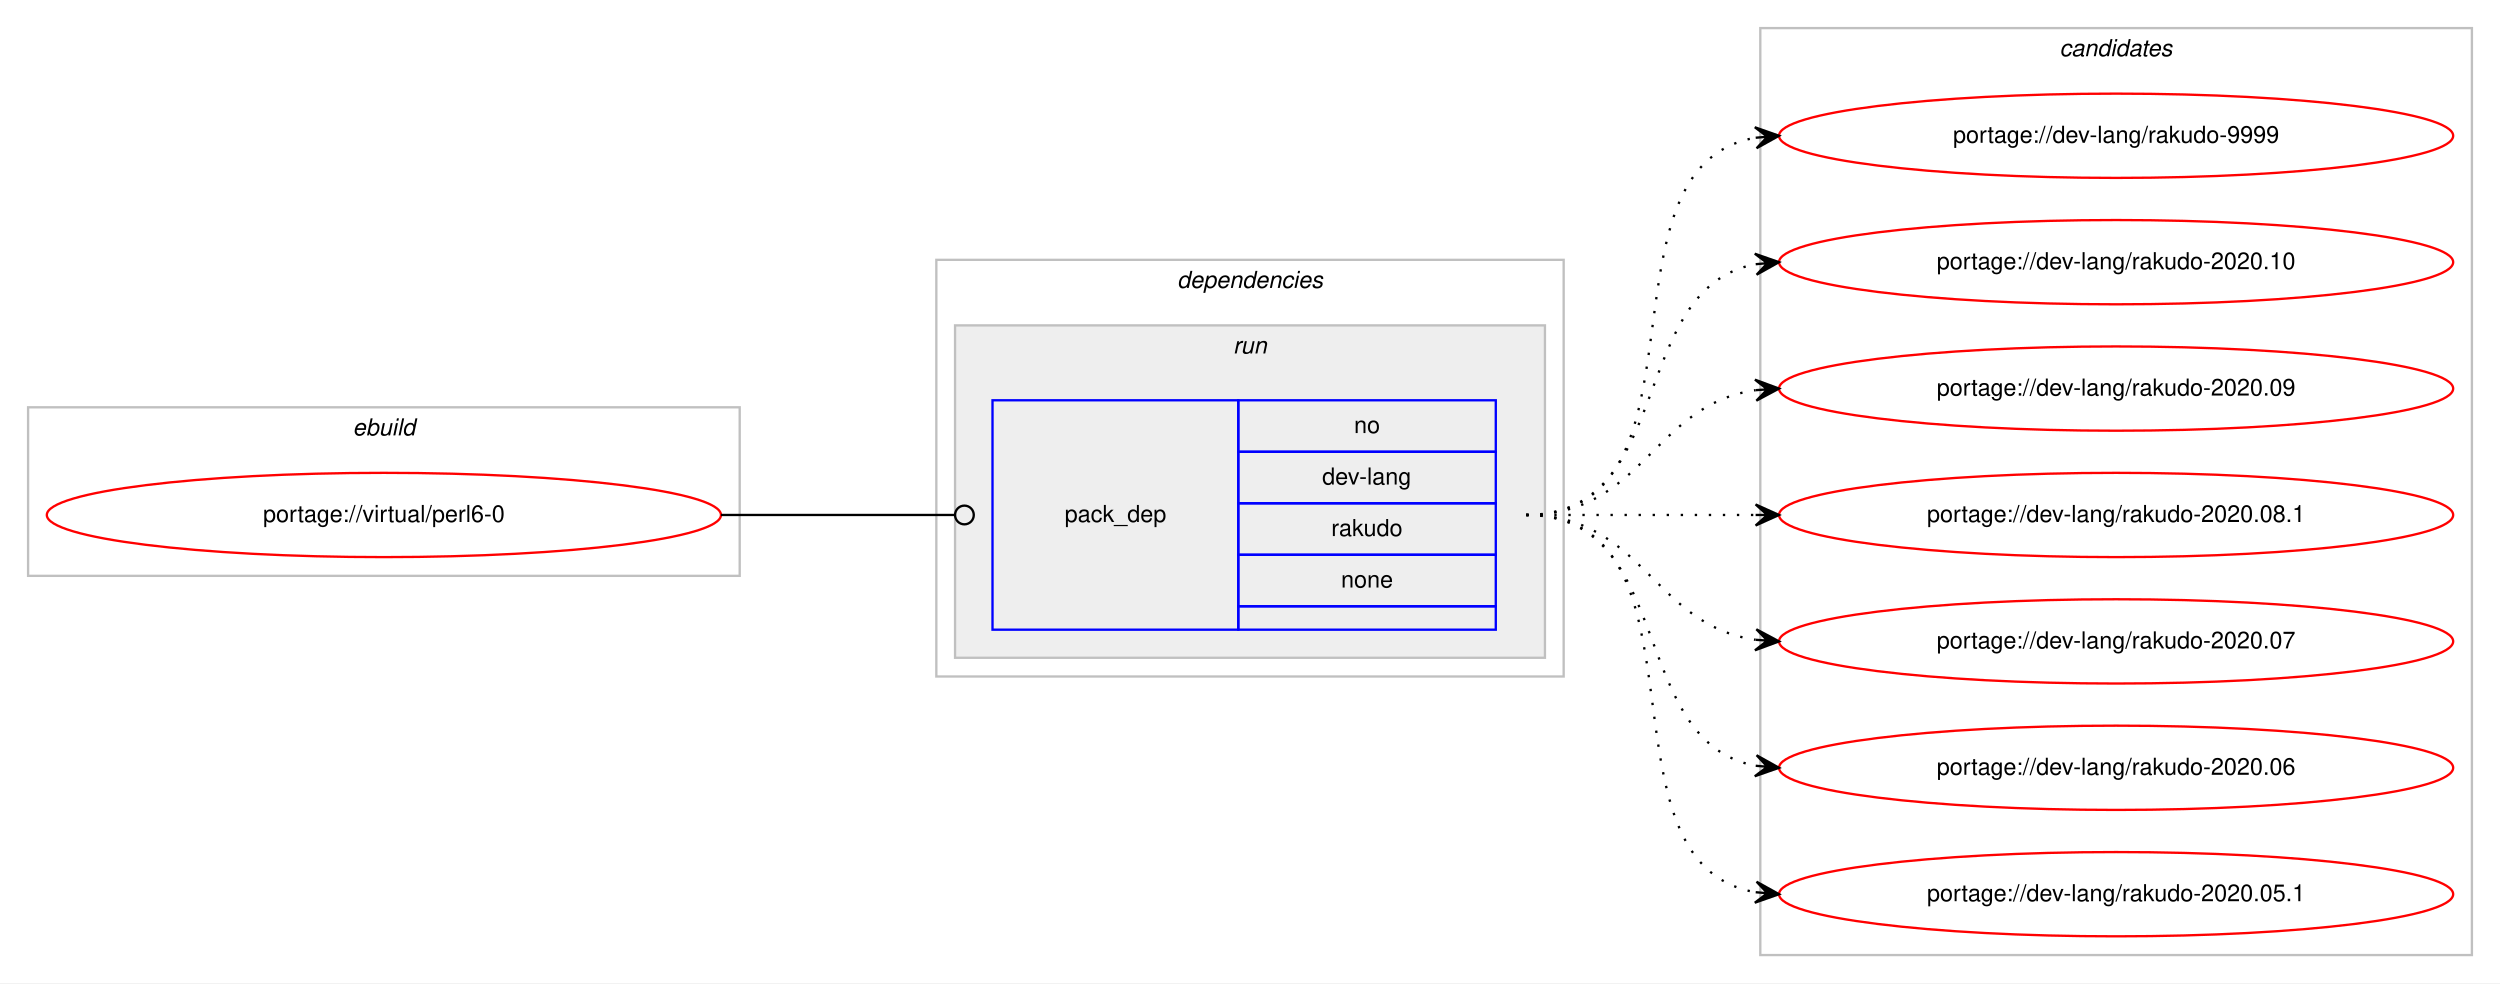
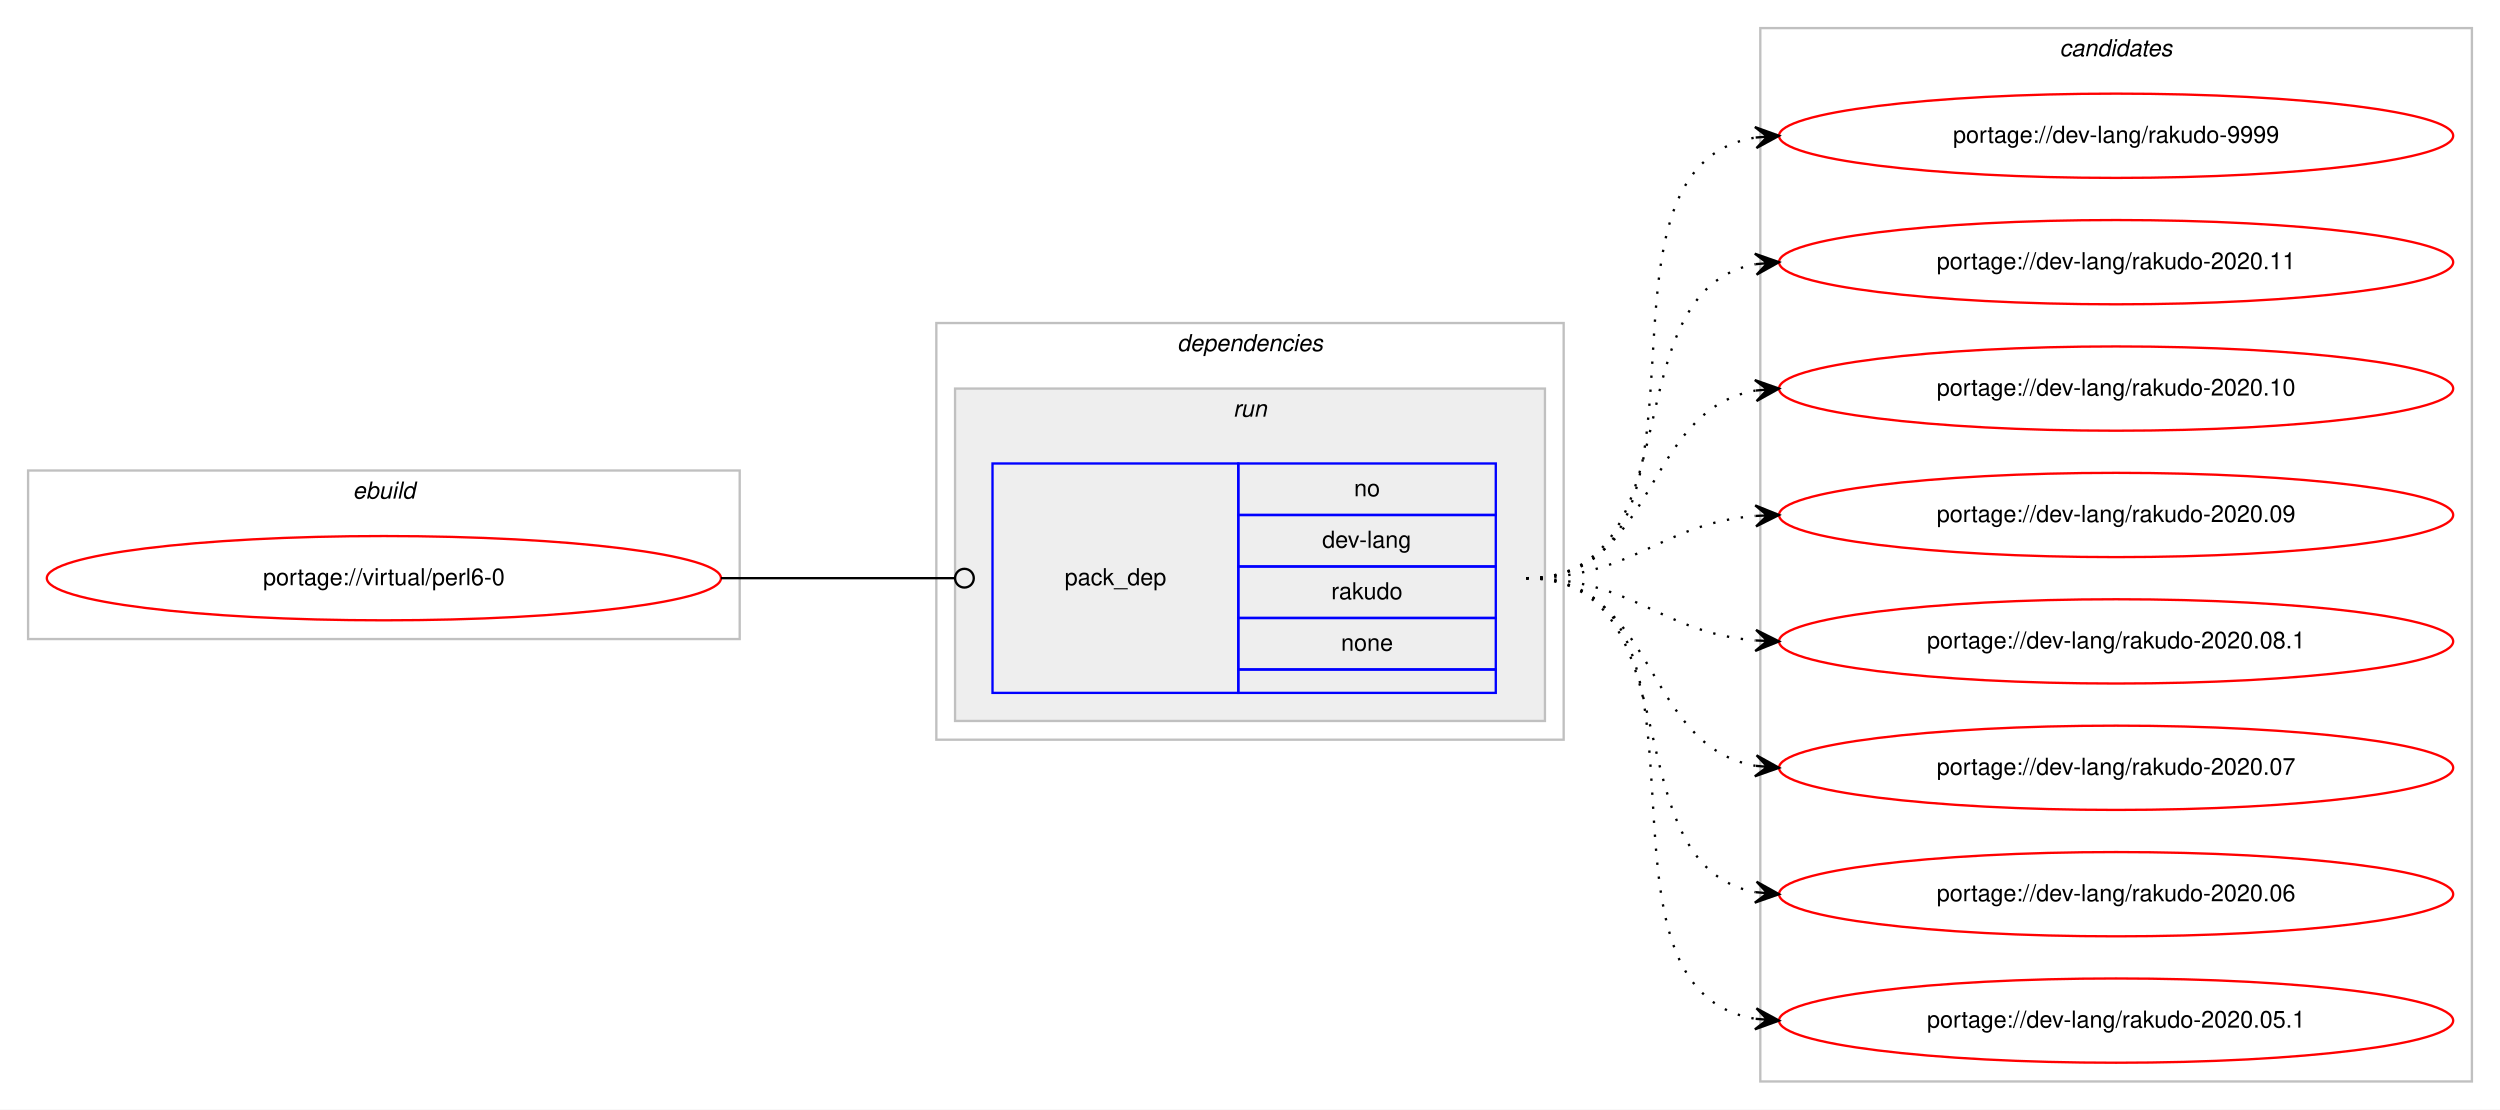
- <svg xmlns="http://www.w3.org/2000/svg" xmlns:xlink="http://www.w3.org/1999/xlink" width="1068pt" height="420pt" viewBox="0.00 0.00 1068.00 420.00">
-   <g id="graph0" class="graph" transform="scale(1 1) rotate(0) translate(4 416)">
-     <polygon fill="#ffffff" stroke="transparent" points="-4,4 -4,-416 1064,-416 1064,4 -4,4" />
+ <svg xmlns="http://www.w3.org/2000/svg" xmlns:xlink="http://www.w3.org/1999/xlink" width="1068pt" height="474pt" viewBox="0.00 0.00 1068.00 474.00">
+   <g id="graph0" class="graph" transform="scale(1 1) rotate(0) translate(4 470)">
+     <polygon fill="#ffffff" stroke="transparent" points="-4,4 -4,-470 1064,-470 1064,4 -4,4" />
    <g id="clust1" class="cluster">
-       <polygon fill="none" stroke="#c0c0c0" points="8,-170 8,-242 312,-242 312,-170 8,-170" />
-       <text text-anchor="start" x="146.663" y="-230" font-family="Helvetica,sans-Serif" font-style="italic" font-size="10.00" fill="#000000">ebuild</text>
+       <polygon fill="none" stroke="#c0c0c0" points="8,-197 8,-269 312,-269 312,-197 8,-197" />
+       <text text-anchor="start" x="146.663" y="-257" font-family="Helvetica,sans-Serif" font-style="italic" font-size="10.00" fill="#000000">ebuild</text>
    </g>
    <g id="clust2" class="cluster">
-       <polygon fill="none" stroke="#c0c0c0" points="396,-127 396,-305 664,-305 664,-127 396,-127" />
-       <text text-anchor="start" x="498.875" y="-293" font-family="Helvetica,sans-Serif" font-style="italic" font-size="10.00" fill="#000000">dependencies</text>
+       <polygon fill="none" stroke="#c0c0c0" points="396,-154 396,-332 664,-332 664,-154 396,-154" />
+       <text text-anchor="start" x="498.875" y="-320" font-family="Helvetica,sans-Serif" font-style="italic" font-size="10.00" fill="#000000">dependencies</text>
    </g>
    <g id="clust5" class="cluster">
-       <polygon fill="#eeeeee" stroke="#c0c0c0" points="404,-135 404,-277 656,-277 656,-135 404,-135" />
-       <text text-anchor="start" x="522.777" y="-265" font-family="Helvetica,sans-Serif" font-style="italic" font-size="10.00" fill="#000000">run</text>
+       <polygon fill="#eeeeee" stroke="#c0c0c0" points="404,-162 404,-304 656,-304 656,-162 404,-162" />
+       <text text-anchor="start" x="522.777" y="-292" font-family="Helvetica,sans-Serif" font-style="italic" font-size="10.00" fill="#000000">run</text>
    </g>
    <g id="clust7" class="cluster">
-       <polygon fill="none" stroke="#c0c0c0" points="748,-8 748,-404 1052,-404 1052,-8 748,-8" />
-       <text text-anchor="start" x="875.824" y="-392" font-family="Helvetica,sans-Serif" font-style="italic" font-size="10.00" fill="#000000">candidates</text>
+       <polygon fill="none" stroke="#c0c0c0" points="748,-8 748,-458 1052,-458 1052,-8 748,-8" />
+       <text text-anchor="start" x="875.824" y="-446" font-family="Helvetica,sans-Serif" font-style="italic" font-size="10.00" fill="#000000">candidates</text>
    </g>
    <g id="node1" class="node">
      <g id="a_node1">
        <a xlink:href="../virtual/perl6-0.svg" xlink:title="portage://virtual/perl6-0">
-           <ellipse fill="none" stroke="#ff0000" cx="160" cy="-196" rx="144" ry="18" />
-           <text text-anchor="middle" x="160" y="-193" font-family="Helvetica,sans-Serif" font-size="10.00" fill="#000000">portage://virtual/perl6-0</text>
+           <ellipse fill="none" stroke="#ff0000" cx="160" cy="-223" rx="144" ry="18" />
+           <text text-anchor="middle" x="160" y="-220" font-family="Helvetica,sans-Serif" font-size="10.00" fill="#000000">portage://virtual/perl6-0</text>
        </a>
      </g>
    </g>
    <g id="node2" class="node">
-       <polygon fill="none" stroke="#0000ff" points="420,-147 420,-245 525,-245 525,-147 420,-147" />
-       <text text-anchor="start" x="450.823" y="-193" font-family="Helvetica,sans-Serif" font-size="10.00" fill="#000000">pack_dep</text>
-       <polygon fill="none" stroke="#0000ff" points="525,-223 525,-245 635,-245 635,-223 525,-223" />
-       <text text-anchor="start" x="574.441" y="-231" font-family="Helvetica,sans-Serif" font-size="10.00" fill="#000000">no</text>
-       <polygon fill="none" stroke="#0000ff" points="525,-201 525,-223 635,-223 635,-201 525,-201" />
-       <text text-anchor="start" x="560.828" y="-209" font-family="Helvetica,sans-Serif" font-size="10.00" fill="#000000">dev-lang</text>
-       <polygon fill="none" stroke="#0000ff" points="525,-179 525,-201 635,-201 635,-179 525,-179" />
-       <text text-anchor="start" x="564.717" y="-187" font-family="Helvetica,sans-Serif" font-size="10.00" fill="#000000">rakudo</text>
-       <polygon fill="none" stroke="#0000ff" points="525,-157 525,-179 635,-179 635,-157 525,-157" />
-       <text text-anchor="start" x="568.882" y="-165" font-family="Helvetica,sans-Serif" font-size="10.00" fill="#000000">none</text>
-       <polygon fill="none" stroke="#0000ff" points="525,-147 525,-157 635,-157 635,-147 525,-147" />
+       <polygon fill="none" stroke="#0000ff" points="420,-174 420,-272 525,-272 525,-174 420,-174" />
+       <text text-anchor="start" x="450.823" y="-220" font-family="Helvetica,sans-Serif" font-size="10.00" fill="#000000">pack_dep</text>
+       <polygon fill="none" stroke="#0000ff" points="525,-250 525,-272 635,-272 635,-250 525,-250" />
+       <text text-anchor="start" x="574.441" y="-258" font-family="Helvetica,sans-Serif" font-size="10.00" fill="#000000">no</text>
+       <polygon fill="none" stroke="#0000ff" points="525,-228 525,-250 635,-250 635,-228 525,-228" />
+       <text text-anchor="start" x="560.828" y="-236" font-family="Helvetica,sans-Serif" font-size="10.00" fill="#000000">dev-lang</text>
+       <polygon fill="none" stroke="#0000ff" points="525,-206 525,-228 635,-228 635,-206 525,-206" />
+       <text text-anchor="start" x="564.717" y="-214" font-family="Helvetica,sans-Serif" font-size="10.00" fill="#000000">rakudo</text>
+       <polygon fill="none" stroke="#0000ff" points="525,-184 525,-206 635,-206 635,-184 525,-184" />
+       <text text-anchor="start" x="568.882" y="-192" font-family="Helvetica,sans-Serif" font-size="10.00" fill="#000000">none</text>
+       <polygon fill="none" stroke="#0000ff" points="525,-174 525,-184 635,-184 635,-174 525,-174" />
    </g>
    <g id="edge1" class="edge">
-       <path fill="none" stroke="#000000" d="M304,-196C349.188,-196 362.47,-196 403.919,-196" />
-       <ellipse fill="none" stroke="#000000" cx="408" cy="-196" rx="4" ry="4" />
+       <path fill="none" stroke="#000000" d="M304,-223C349.188,-223 362.47,-223 403.919,-223" />
+       <ellipse fill="none" stroke="#000000" cx="408" cy="-223" rx="4" ry="4" />
    </g>
    <g id="node3" class="node">
      <g id="a_node3">
        <a xlink:href="../dev-lang/rakudo-9999.svg" xlink:title="portage://dev-lang/rakudo-9999">
-           <ellipse fill="none" stroke="#ff0000" cx="900" cy="-358" rx="144" ry="18" />
-           <text text-anchor="middle" x="900" y="-355" font-family="Helvetica,sans-Serif" font-size="10.00" fill="#000000">portage://dev-lang/rakudo-9999</text>
+           <ellipse fill="none" stroke="#ff0000" cx="900" cy="-412" rx="144" ry="18" />
+           <text text-anchor="middle" x="900" y="-409" font-family="Helvetica,sans-Serif" font-size="10.00" fill="#000000">portage://dev-lang/rakudo-9999</text>
        </a>
      </g>
    </g>
    <g id="edge2" class="edge">
-       <path fill="none" stroke="#000000" stroke-dasharray="1,5" d="M648,-196C730.815,-196 674.779,-344.377 745.661,-357.128" />
-       <polygon fill="#000000" stroke="#000000" points="756,-358 745.657,-361.644 751.018,-357.58 746.035,-357.16 746.035,-357.16 746.035,-357.16 751.018,-357.58 746.413,-352.676 756,-358 756,-358" />
+       <path fill="none" stroke="#000000" stroke-dasharray="1,5" d="M648,-223C741.157,-223 665.347,-398.233 745.964,-411.238" />
+       <polygon fill="#000000" stroke="#000000" points="756,-412 745.688,-415.73 751.014,-411.622 746.029,-411.243 746.029,-411.243 746.029,-411.243 751.014,-411.622 746.369,-406.756 756,-412 756,-412" />
    </g>
    <g id="node4" class="node">
      <g id="a_node4">
+         <a xlink:href="../dev-lang/rakudo-2020.11.svg" xlink:title="portage://dev-lang/rakudo-2020.11">
+           <ellipse fill="none" stroke="#ff0000" cx="900" cy="-358" rx="144" ry="18" />
+           <text text-anchor="middle" x="900" y="-355" font-family="Helvetica,sans-Serif" font-size="10.00" fill="#000000">portage://dev-lang/rakudo-2020.11</text>
+         </a>
+       </g>
+     </g>
+     <g id="edge3" class="edge">
+       <path fill="none" stroke="#000000" stroke-dasharray="1,5" d="M648,-223C721.236,-223 683.175,-345.64 745.977,-357.138" />
+       <polygon fill="#000000" stroke="#000000" points="756,-358 745.651,-361.626 751.018,-357.572 746.037,-357.143 746.037,-357.143 746.037,-357.143 751.018,-357.572 746.423,-352.659 756,-358 756,-358" />
+     </g>
+     <g id="node5" class="node">
+       <g id="a_node5">
        <a xlink:href="../dev-lang/rakudo-2020.10.svg" xlink:title="portage://dev-lang/rakudo-2020.10">
          <ellipse fill="none" stroke="#ff0000" cx="900" cy="-304" rx="144" ry="18" />
          <text text-anchor="middle" x="900" y="-301" font-family="Helvetica,sans-Serif" font-size="10.00" fill="#000000">portage://dev-lang/rakudo-2020.10</text>
        </a>
      </g>
    </g>
-     <g id="edge3" class="edge">
-       <path fill="none" stroke="#000000" stroke-dasharray="1,5" d="M648,-196C712.303,-196 690.78,-292.91 746.031,-303.131" />
-       <polygon fill="#000000" stroke="#000000" points="756,-304 745.647,-307.614 751.019,-303.566 746.038,-303.131 746.038,-303.131 746.038,-303.131 751.019,-303.566 746.429,-298.648 756,-304 756,-304" />
+     <g id="edge4" class="edge">
+       <path fill="none" stroke="#000000" stroke-dasharray="1,5" d="M648,-223C704.367,-223 697.189,-294.488 745.861,-303.145" />
+       <polygon fill="#000000" stroke="#000000" points="756,-304 745.657,-307.644 751.018,-303.58 746.035,-303.16 746.035,-303.16 746.035,-303.16 751.018,-303.58 746.413,-298.676 756,-304 756,-304" />
    </g>
-     <g id="node5" class="node">
-       <g id="a_node5">
+     <g id="node6" class="node">
+       <g id="a_node6">
        <a xlink:href="../dev-lang/rakudo-2020.09.svg" xlink:title="portage://dev-lang/rakudo-2020.09">
          <ellipse fill="none" stroke="#ff0000" cx="900" cy="-250" rx="144" ry="18" />
          <text text-anchor="middle" x="900" y="-247" font-family="Helvetica,sans-Serif" font-size="10.00" fill="#000000">portage://dev-lang/rakudo-2020.09</text>
        </a>
      </g>
    </g>
-     <g id="edge4" class="edge">
-       <path fill="none" stroke="#000000" stroke-dasharray="1,5" d="M648,-196C698.102,-196 702.012,-243.066 745.979,-249.317" />
-       <polygon fill="#000000" stroke="#000000" points="756,-250 745.717,-253.81 751.012,-249.66 746.023,-249.32 746.023,-249.32 746.023,-249.32 751.012,-249.66 746.329,-244.831 756,-250 756,-250" />
+     <g id="edge5" class="edge">
+       <path fill="none" stroke="#000000" stroke-dasharray="1,5" d="M648,-223C693.902,-223 705.004,-246.239 745.876,-249.597" />
+       <polygon fill="#000000" stroke="#000000" points="756,-250 745.829,-254.099 751.004,-249.801 746.008,-249.602 746.008,-249.602 746.008,-249.602 751.004,-249.801 746.187,-245.106 756,-250 756,-250" />
    </g>
-     <g id="node6" class="node">
-       <g id="a_node6">
+     <g id="node7" class="node">
+       <g id="a_node7">
        <a xlink:href="../dev-lang/rakudo-2020.08.1.svg" xlink:title="portage://dev-lang/rakudo-2020.08.1">
          <ellipse fill="none" stroke="#ff0000" cx="900" cy="-196" rx="144" ry="18" />
          <text text-anchor="middle" x="900" y="-193" font-family="Helvetica,sans-Serif" font-size="10.00" fill="#000000">portage://dev-lang/rakudo-2020.08.1</text>
        </a>
      </g>
    </g>
-     <g id="edge5" class="edge">
-       <path fill="none" stroke="#000000" stroke-dasharray="1,5" d="M648,-196C692.438,-196 706.02,-196 745.878,-196" />
-       <polygon fill="#000000" stroke="#000000" points="756,-196 746,-200.5 751,-196 746,-196 746,-196 746,-196 751,-196 746,-191.5 756,-196 756,-196" />
+     <g id="edge6" class="edge">
+       <path fill="none" stroke="#000000" stroke-dasharray="1,5" d="M648,-223C693.902,-223 705.004,-199.761 745.876,-196.403" />
+       <polygon fill="#000000" stroke="#000000" points="756,-196 746.187,-200.894 751.004,-196.199 746.008,-196.398 746.008,-196.398 746.008,-196.398 751.004,-196.199 745.829,-191.901 756,-196 756,-196" />
    </g>
-     <g id="node7" class="node">
-       <g id="a_node7">
+     <g id="node8" class="node">
+       <g id="a_node8">
        <a xlink:href="../dev-lang/rakudo-2020.07.svg" xlink:title="portage://dev-lang/rakudo-2020.07">
          <ellipse fill="none" stroke="#ff0000" cx="900" cy="-142" rx="144" ry="18" />
          <text text-anchor="middle" x="900" y="-139" font-family="Helvetica,sans-Serif" font-size="10.00" fill="#000000">portage://dev-lang/rakudo-2020.07</text>
        </a>
      </g>
    </g>
-     <g id="edge6" class="edge">
-       <path fill="none" stroke="#000000" stroke-dasharray="1,5" d="M648,-196C698.102,-196 702.012,-148.934 745.979,-142.683" />
-       <polygon fill="#000000" stroke="#000000" points="756,-142 746.329,-147.169 751.012,-142.34 746.023,-142.68 746.023,-142.68 746.023,-142.68 751.012,-142.34 745.717,-138.19 756,-142 756,-142" />
+     <g id="edge7" class="edge">
+       <path fill="none" stroke="#000000" stroke-dasharray="1,5" d="M648,-223C704.367,-223 697.189,-151.512 745.861,-142.855" />
+       <polygon fill="#000000" stroke="#000000" points="756,-142 746.413,-147.324 751.018,-142.42 746.035,-142.84 746.035,-142.84 746.035,-142.84 751.018,-142.42 745.657,-138.356 756,-142 756,-142" />
    </g>
-     <g id="node8" class="node">
-       <g id="a_node8">
+     <g id="node9" class="node">
+       <g id="a_node9">
        <a xlink:href="../dev-lang/rakudo-2020.06.svg" xlink:title="portage://dev-lang/rakudo-2020.06">
          <ellipse fill="none" stroke="#ff0000" cx="900" cy="-88" rx="144" ry="18" />
          <text text-anchor="middle" x="900" y="-85" font-family="Helvetica,sans-Serif" font-size="10.00" fill="#000000">portage://dev-lang/rakudo-2020.06</text>
        </a>
      </g>
    </g>
-     <g id="edge7" class="edge">
-       <path fill="none" stroke="#000000" stroke-dasharray="1,5" d="M648,-196C712.303,-196 690.78,-99.09 746.031,-88.869" />
-       <polygon fill="#000000" stroke="#000000" points="756,-88 746.429,-93.352 751.019,-88.434 746.038,-88.869 746.038,-88.869 746.038,-88.869 751.019,-88.434 745.647,-84.386 756,-88 756,-88" />
+     <g id="edge8" class="edge">
+       <path fill="none" stroke="#000000" stroke-dasharray="1,5" d="M648,-223C721.236,-223 683.175,-100.36 745.977,-88.862" />
+       <polygon fill="#000000" stroke="#000000" points="756,-88 746.423,-93.341 751.018,-88.428 746.037,-88.857 746.037,-88.857 746.037,-88.857 751.018,-88.428 745.651,-84.374 756,-88 756,-88" />
    </g>
-     <g id="node9" class="node">
-       <g id="a_node9">
+     <g id="node10" class="node">
+       <g id="a_node10">
        <a xlink:href="../dev-lang/rakudo-2020.05.1.svg" xlink:title="portage://dev-lang/rakudo-2020.05.1">
          <ellipse fill="none" stroke="#ff0000" cx="900" cy="-34" rx="144" ry="18" />
          <text text-anchor="middle" x="900" y="-31" font-family="Helvetica,sans-Serif" font-size="10.00" fill="#000000">portage://dev-lang/rakudo-2020.05.1</text>
        </a>
      </g>
    </g>
-     <g id="edge8" class="edge">
-       <path fill="none" stroke="#000000" stroke-dasharray="1,5" d="M648,-196C730.815,-196 674.779,-47.623 745.661,-34.872" />
-       <polygon fill="#000000" stroke="#000000" points="756,-34 746.413,-39.324 751.018,-34.42 746.035,-34.84 746.035,-34.84 746.035,-34.84 751.018,-34.42 745.657,-30.356 756,-34 756,-34" />
+     <g id="edge9" class="edge">
+       <path fill="none" stroke="#000000" stroke-dasharray="1,5" d="M648,-223C741.157,-223 665.347,-47.767 745.964,-34.761" />
+       <polygon fill="#000000" stroke="#000000" points="756,-34 746.369,-39.244 751.014,-34.378 746.029,-34.757 746.029,-34.757 746.029,-34.757 751.014,-34.378 745.688,-30.27 756,-34 756,-34" />
    </g>
  </g>
</svg>
